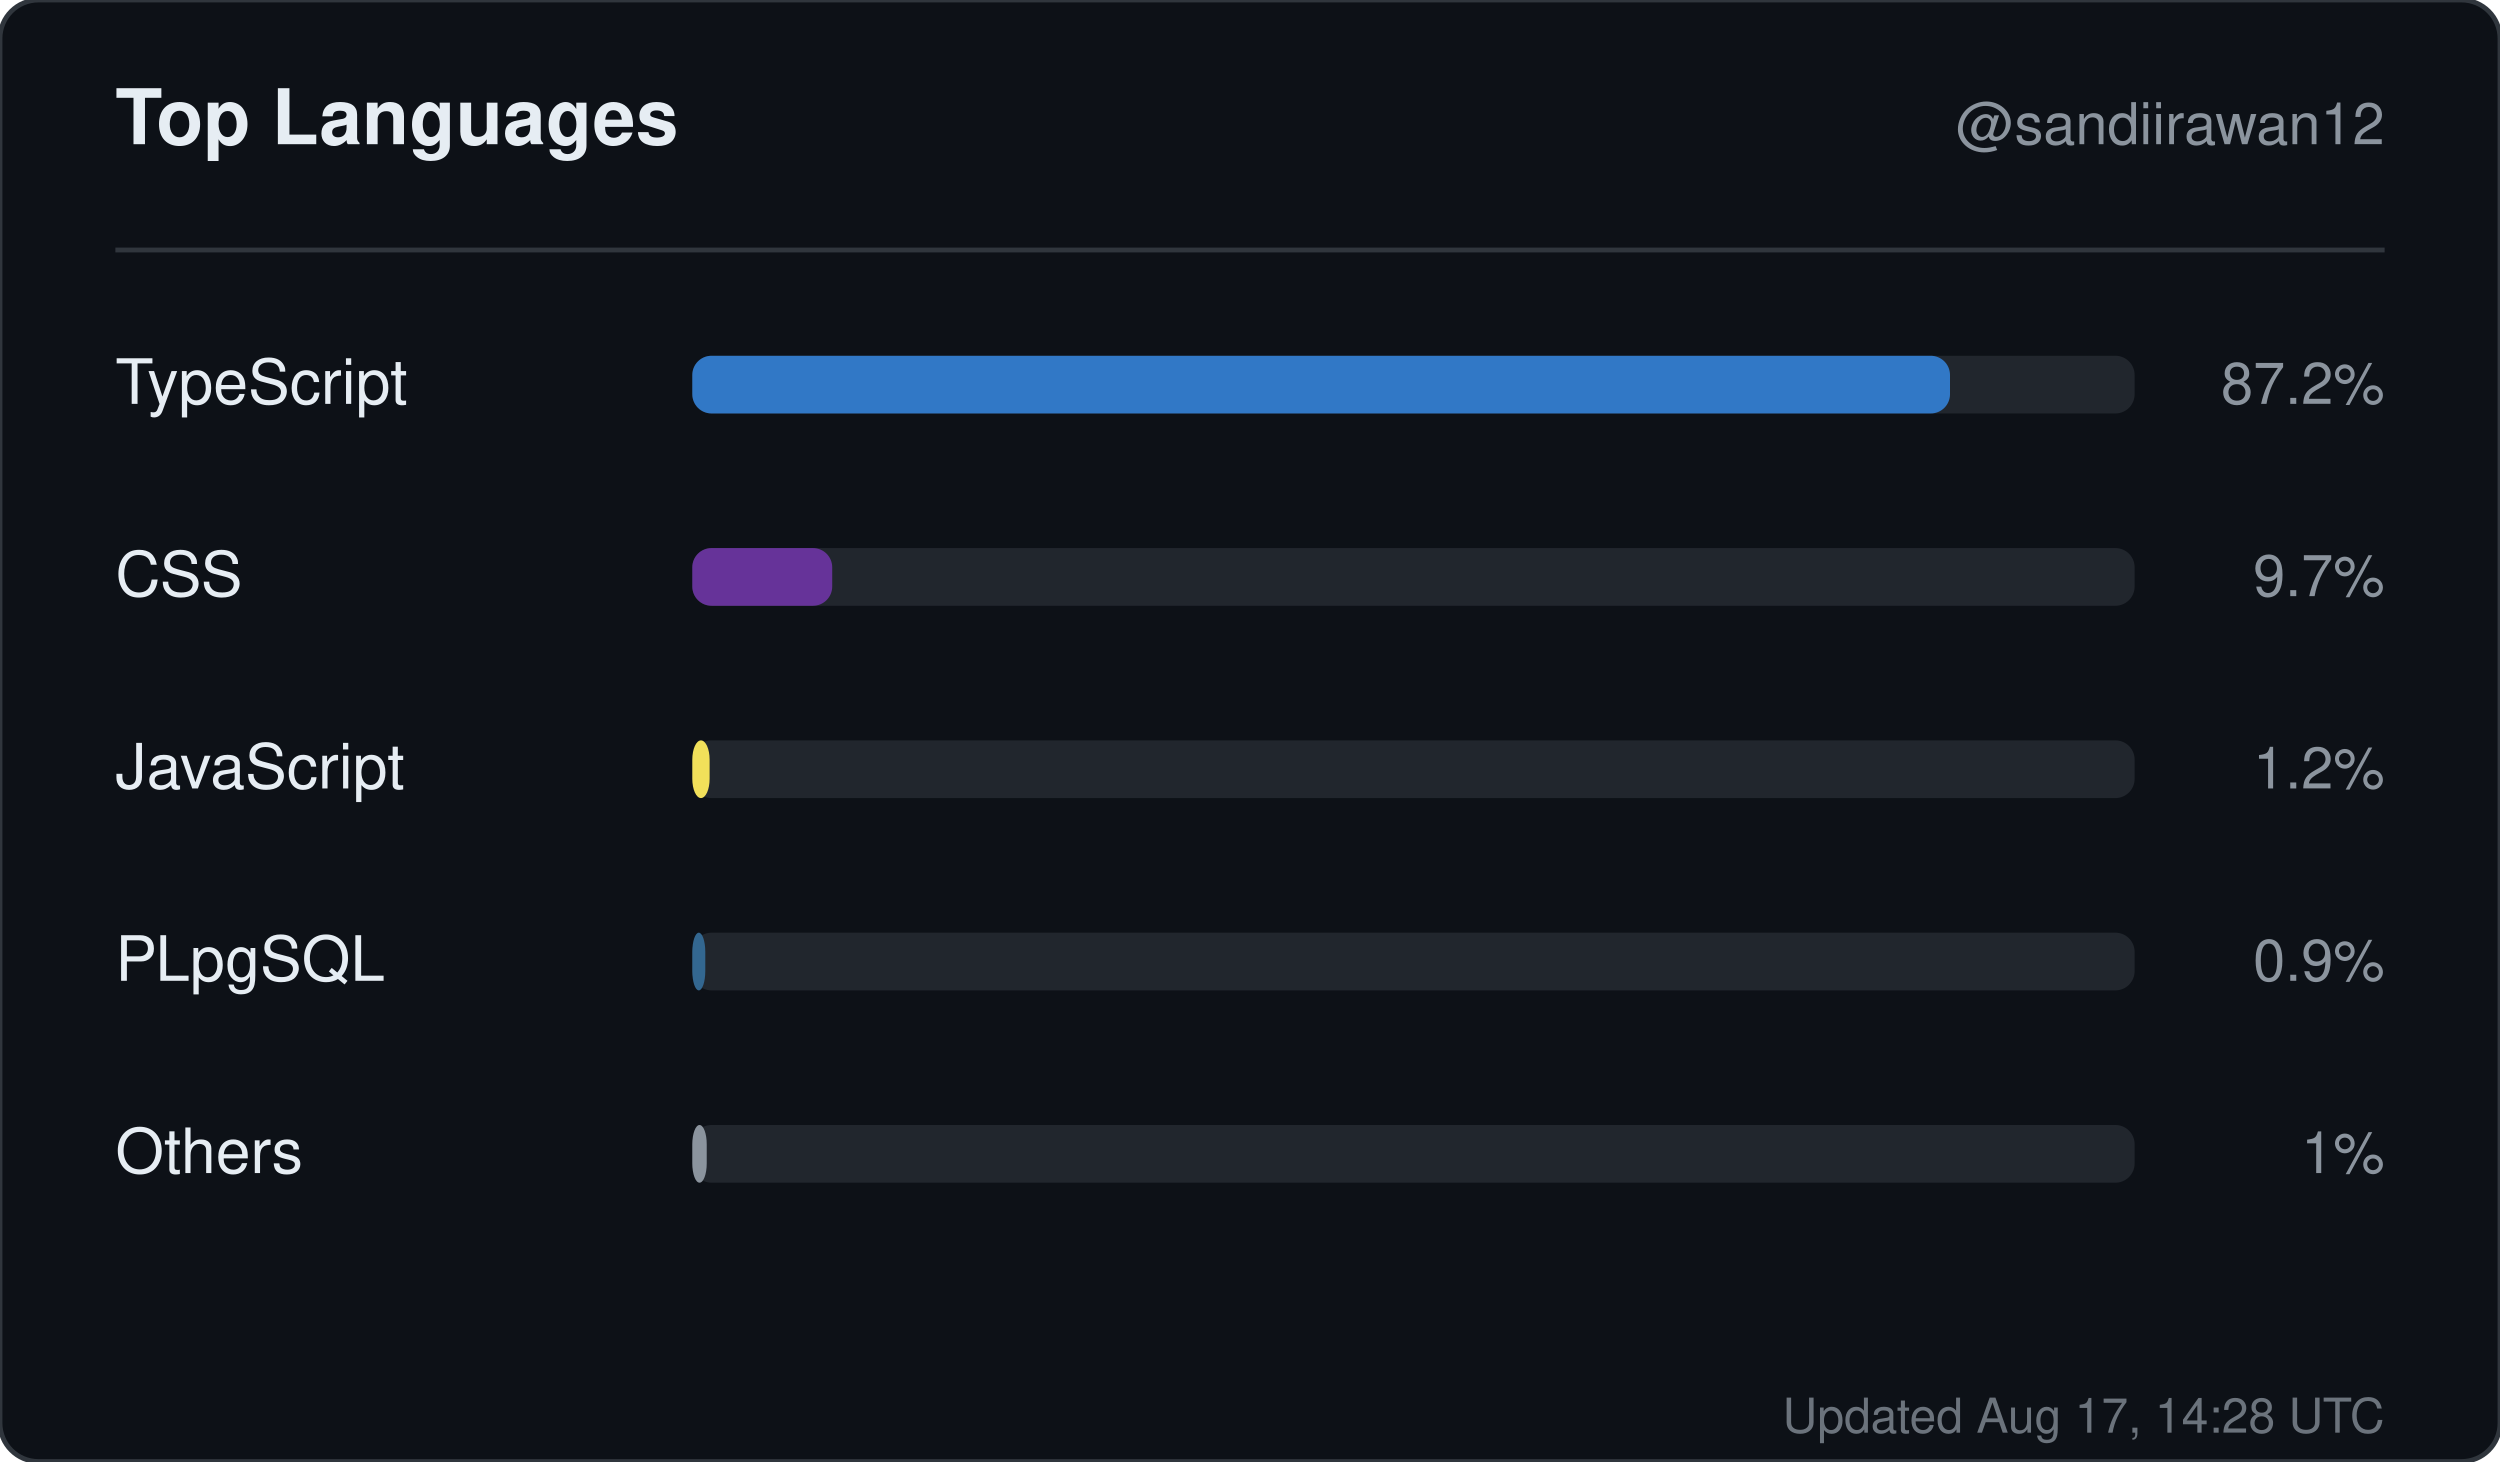
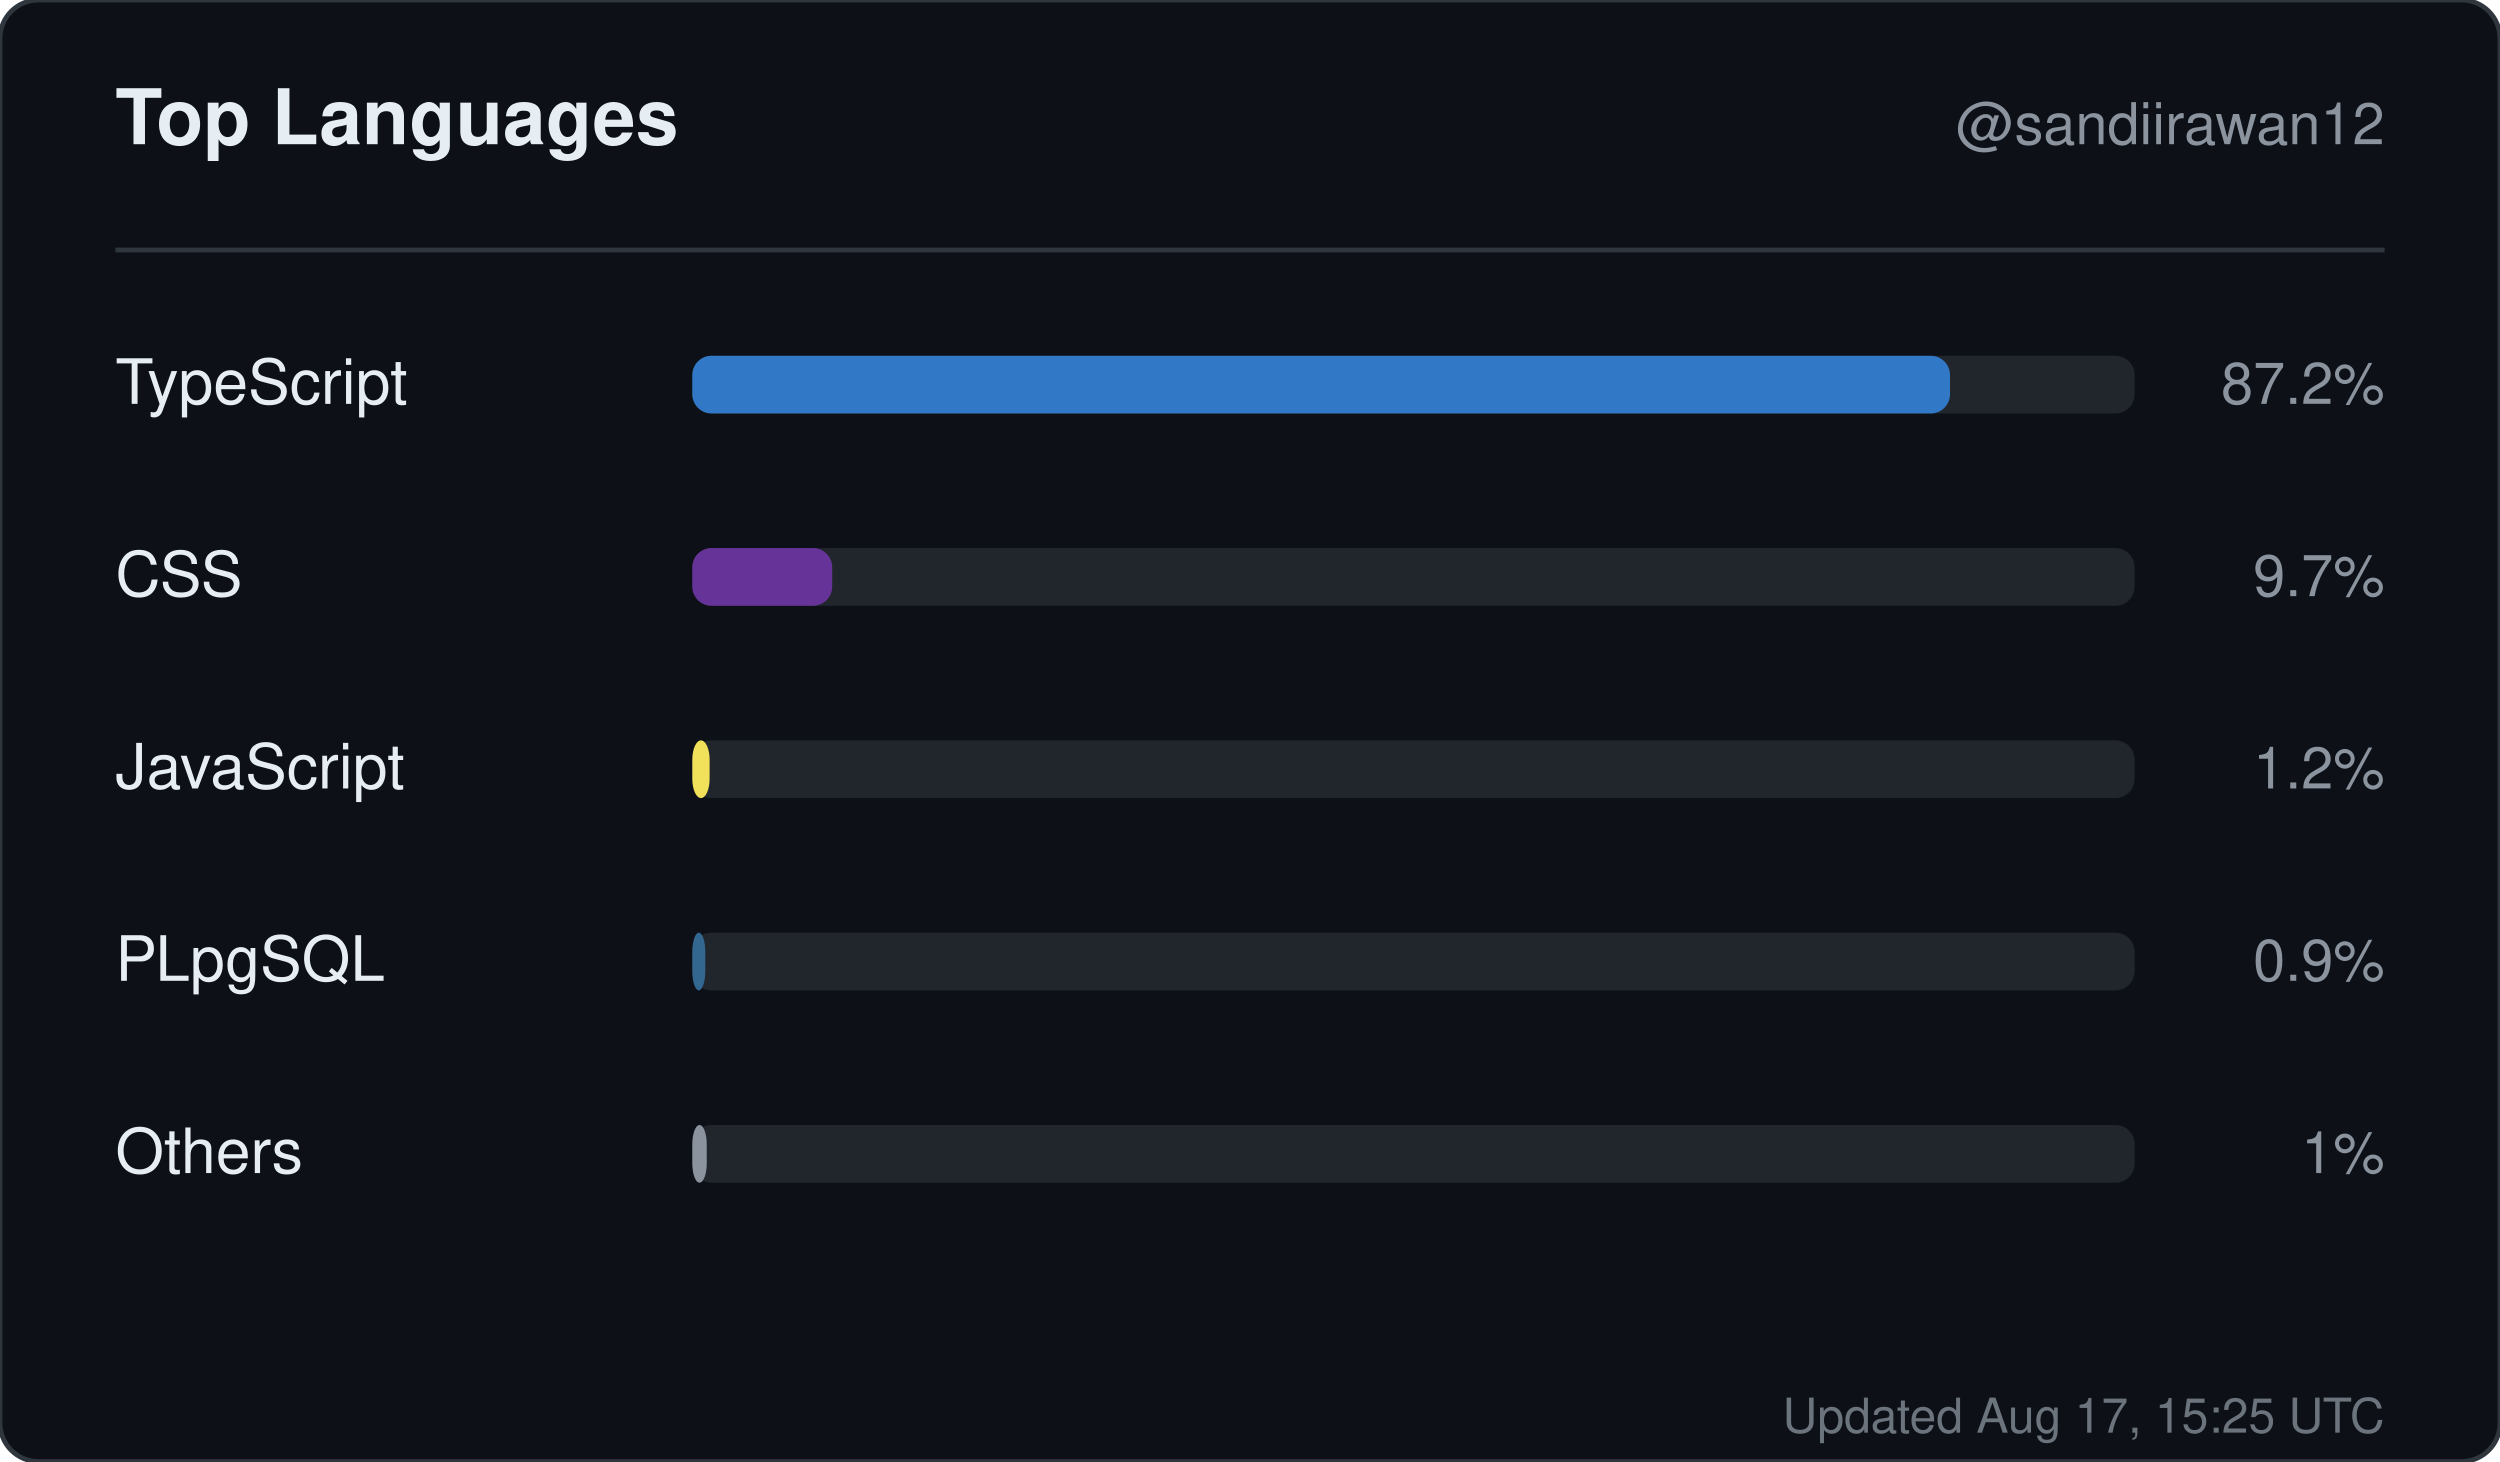
<svg xmlns="http://www.w3.org/2000/svg" width="520" height="304" viewBox="0 0 520 304" role="img" aria-label="Top languages for sandiirawan12">
  <rect width="520" height="304" rx="8" fill="#0d1117" stroke="#30363d" />
  <g font-family="-apple-system, BlinkMacSystemFont, Segoe UI, Helvetica, Arial, sans-serif">
    <text x="24" y="30" fill="#e6edf3" font-size="16" font-weight="700">Top Languages</text>
    <text x="496" y="30" fill="#8b949e" font-size="12" text-anchor="end">@sandiirawan12</text>
    <line x1="24" y1="52" x2="496" y2="52" stroke="#30363d" />
    <text x="24" y="84" fill="#e6edf3" font-size="13">TypeScript</text>
    <rect x="144" y="74" width="300" height="12" rx="4" fill="#21262d" />
    <rect x="144" y="74" width="261.6" height="12" rx="4" fill="#3178c6" />
    <text x="496" y="84" fill="#8b949e" font-size="12" text-anchor="end">87.2%</text>
    <text x="24" y="124" fill="#e6edf3" font-size="13">CSS</text>
    <rect x="144" y="114" width="300" height="12" rx="4" fill="#21262d" />
    <rect x="144" y="114" width="29.1" height="12" rx="4" fill="#663399" />
    <text x="496" y="124" fill="#8b949e" font-size="12" text-anchor="end">9.7%</text>
    <text x="24" y="164" fill="#e6edf3" font-size="13">JavaScript</text>
    <rect x="144" y="154" width="300" height="12" rx="4" fill="#21262d" />
    <rect x="144" y="154" width="3.6" height="12" rx="4" fill="#f1e05a" />
    <text x="496" y="164" fill="#8b949e" font-size="12" text-anchor="end">1.2%</text>
    <text x="24" y="204" fill="#e6edf3" font-size="13">PLpgSQL</text>
    <rect x="144" y="194" width="300" height="12" rx="4" fill="#21262d" />
    <rect x="144" y="194" width="2.7" height="12" rx="4" fill="#336790" />
    <text x="496" y="204" fill="#8b949e" font-size="12" text-anchor="end">0.9%</text>
    <text x="24" y="244" fill="#e6edf3" font-size="13">Others</text>
    <rect x="144" y="234" width="300" height="12" rx="4" fill="#21262d" />
    <rect x="144" y="234" width="3" height="12" rx="4" fill="#8b949e" />
    <text x="496" y="244" fill="#8b949e" font-size="12" text-anchor="end">1%</text>
-     <text x="496" y="298" fill="#8b949e" font-size="10" text-anchor="end" opacity="0.75">Updated Aug 17, 14:28 UTC</text>
+     <text x="496" y="298" fill="#8b949e" font-size="10" text-anchor="end" opacity="0.75">Updated Aug 17, 15:25 UTC</text>
  </g>
</svg>
